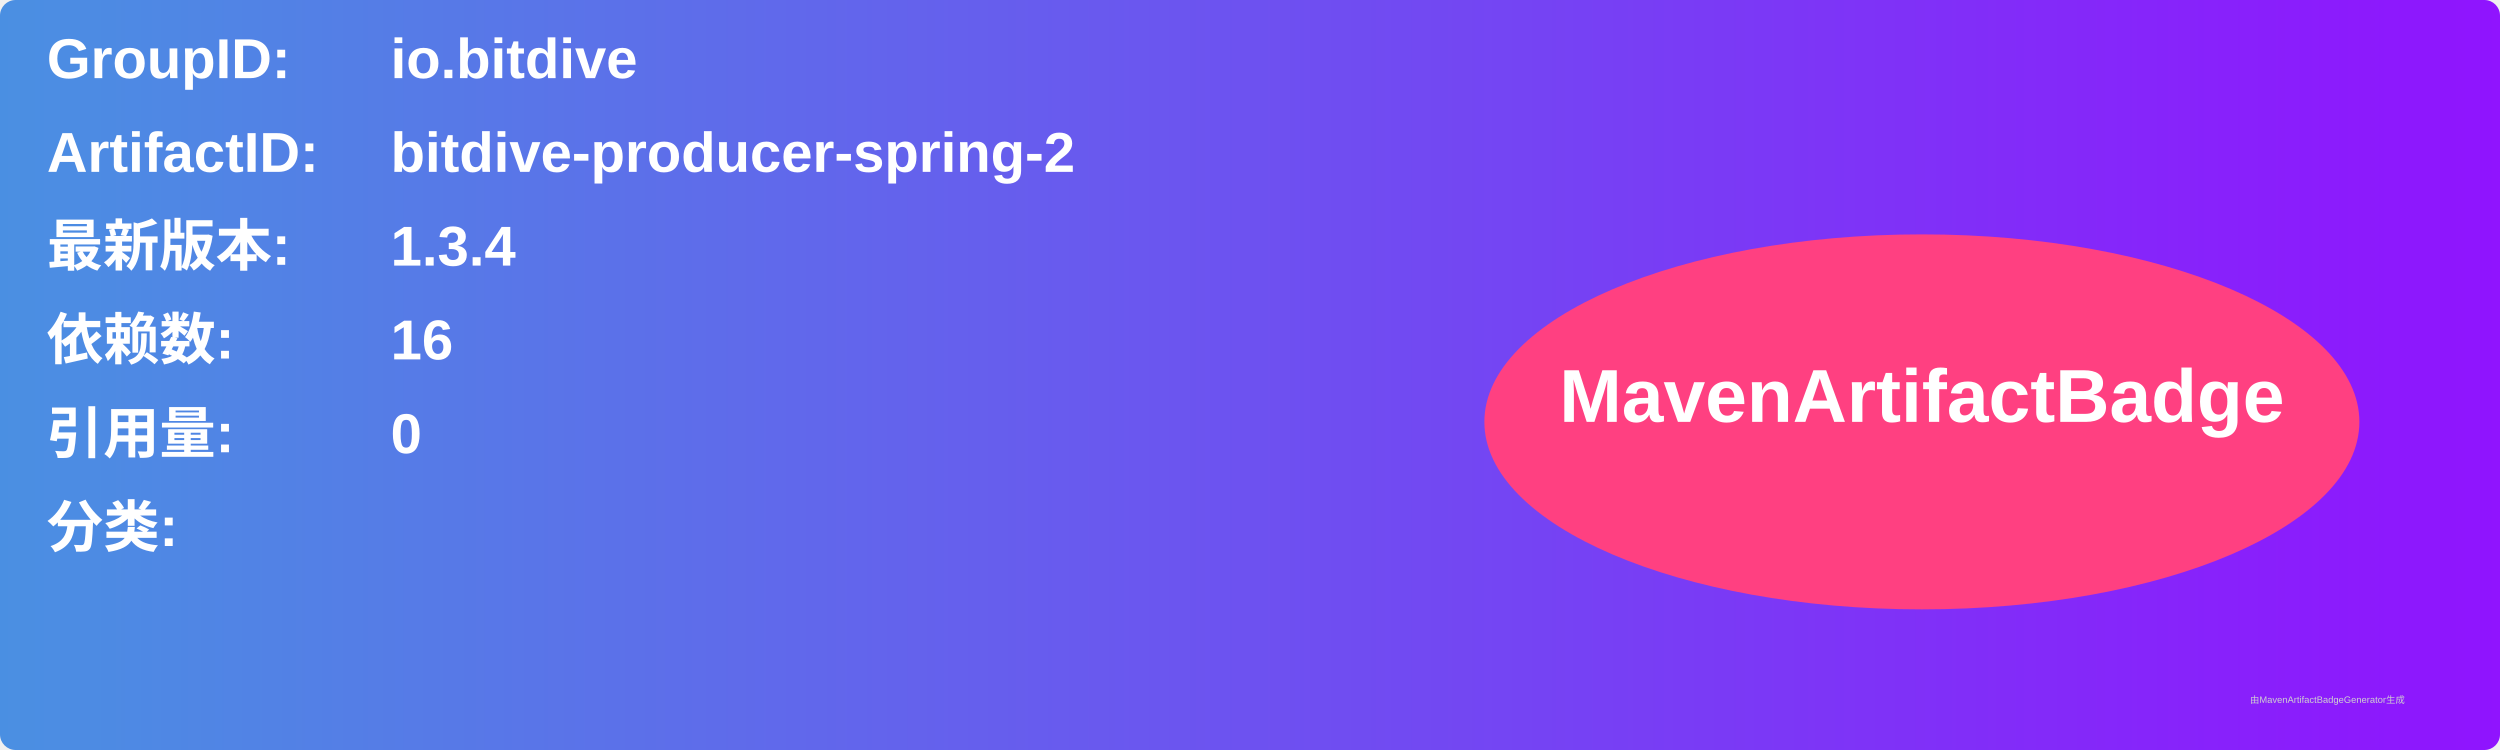
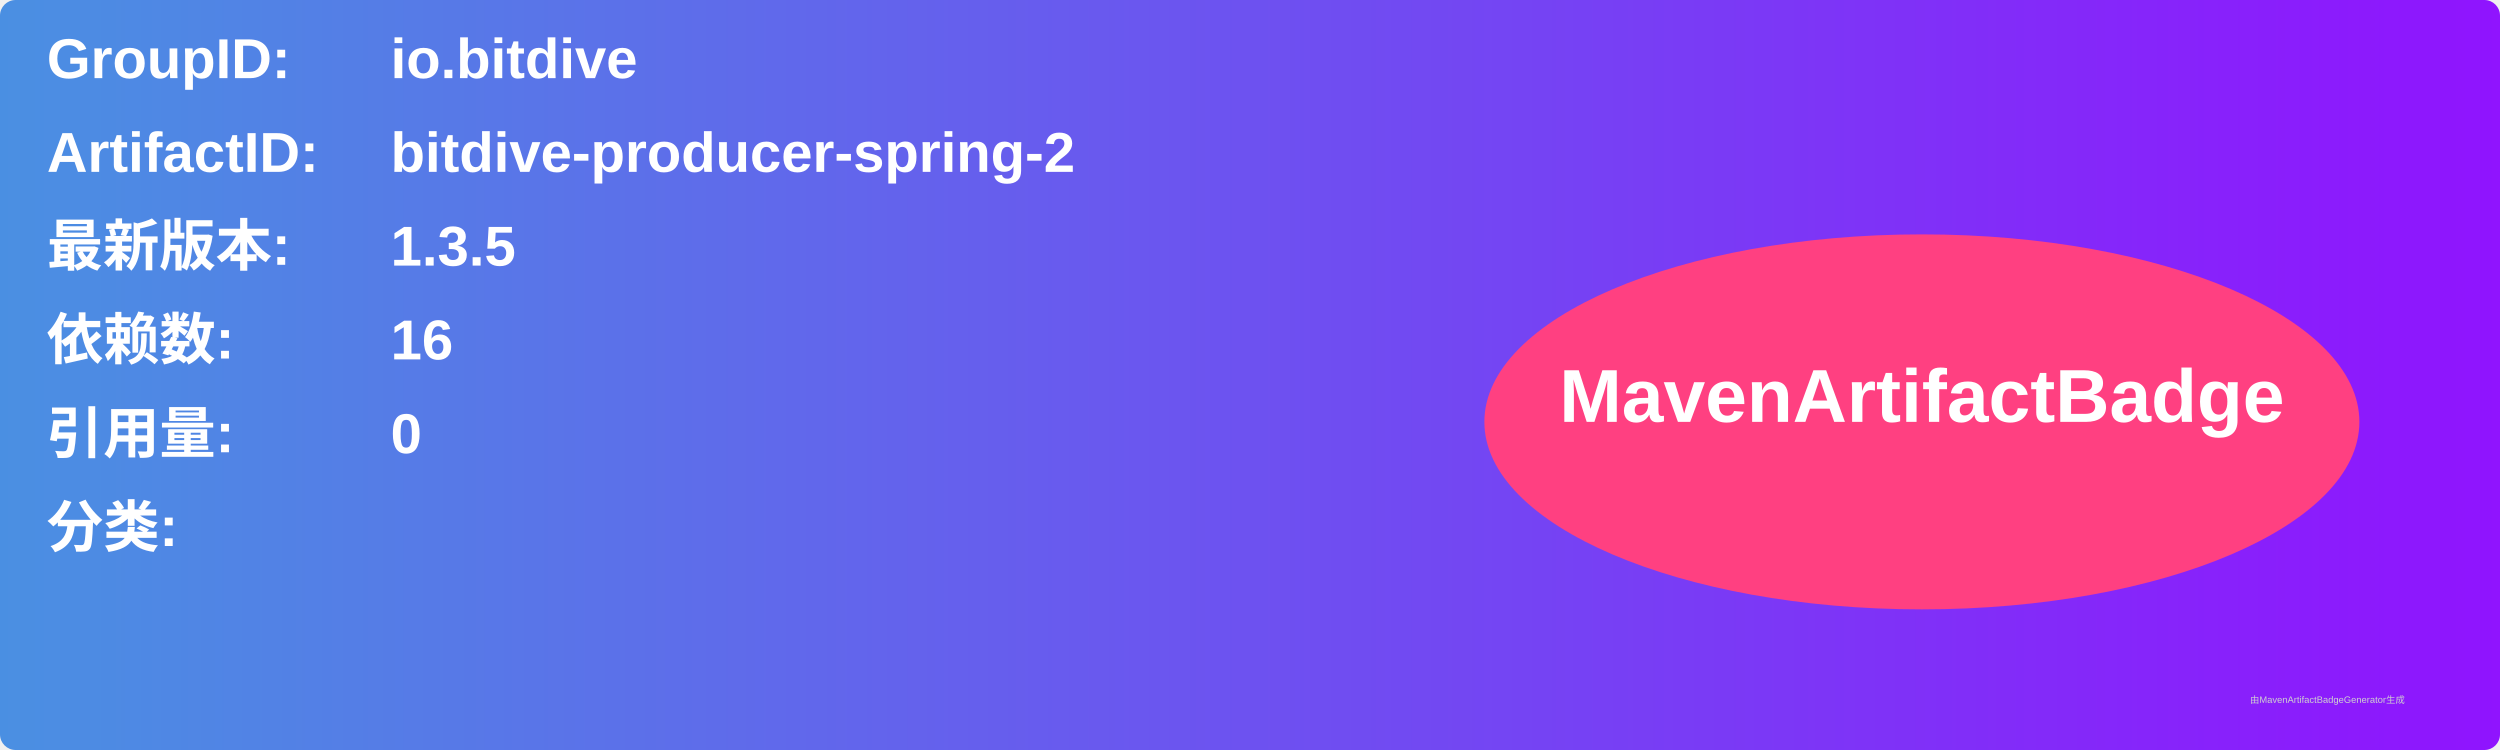
<svg xmlns="http://www.w3.org/2000/svg" width="800" height="240" viewBox="0 0 800 240">
  <linearGradient id="grad" x1="0%" y1="0%" x2="100%" y2="0%">
    <stop offset="0%" stop-color="#4a90e2" />
    <stop offset="100%" stop-color="#9013fe" />
  </linearGradient>
  <rect width="100%" height="100%" rx="5" ry="5" fill="url(#grad)" />
  <g transform="translate(15, 15)">
    <text x="0" y="10" font-family="Arial" font-size="18" fill="white" font-weight="bold" width="260">GroupID:</text>
    <text x="110" y="10" font-family="Arial" font-size="18" fill="white" font-weight="bold" width="460">io.bitdive</text>
    <text x="0" y="40" font-family="Arial" font-size="18" fill="white" font-weight="bold" width="260">ArtifactID:</text>
    <text x="110" y="40" font-family="Arial" font-size="18" fill="white" font-weight="bold" width="460">bitdive-producer-spring-2</text>
    <text x="0" y="70" font-family="Arial" font-size="18" fill="white" font-weight="bold">最新版本:</text>
    <text x="110" y="70" font-family="Arial" font-size="18" fill="white" font-weight="bold">
-       <tspan font-weight="bold">1.3.4</tspan>
+       <tspan font-weight="bold">1.3.5</tspan>
    </text>
    <text x="0" y="100" font-family="Arial" font-size="18" fill="white" font-weight="bold">依赖数: </text>
    <text x="110" y="100" font-family="Arial" font-size="18" fill="white">
      <tspan font-weight="bold">16</tspan>
    </text>
    <text x="0" y="130" font-family="Arial" font-size="18" fill="white" font-weight="bold">引用量: </text>
    <text x="110" y="130" font-family="Arial" font-size="18" fill="white">
      <tspan font-weight="bold">0</tspan>
    </text>
    <text x="0" y="160" font-family="Arial" font-size="18" fill="white" font-weight="bold">分类:</text>
    <text x="10" y="190" font-family="Arial" font-size="10" fill="white">
      <tspan font-weight="bold" />
    </text>
    <ellipse cx="600" cy="120" rx="140" ry="60" fill="#ff4081" />
    <text x="600" y="120" text-anchor="middle" font-family="Arial" font-size="24" fill="white" font-weight="bold">MavenArtifactBadge</text>
  </g>
  <text x="720" y="225" font-family="Arial" font-size="3" fill="#d0d0d0">由MavenArtifactBadgeGenerator生成</text>
</svg>
